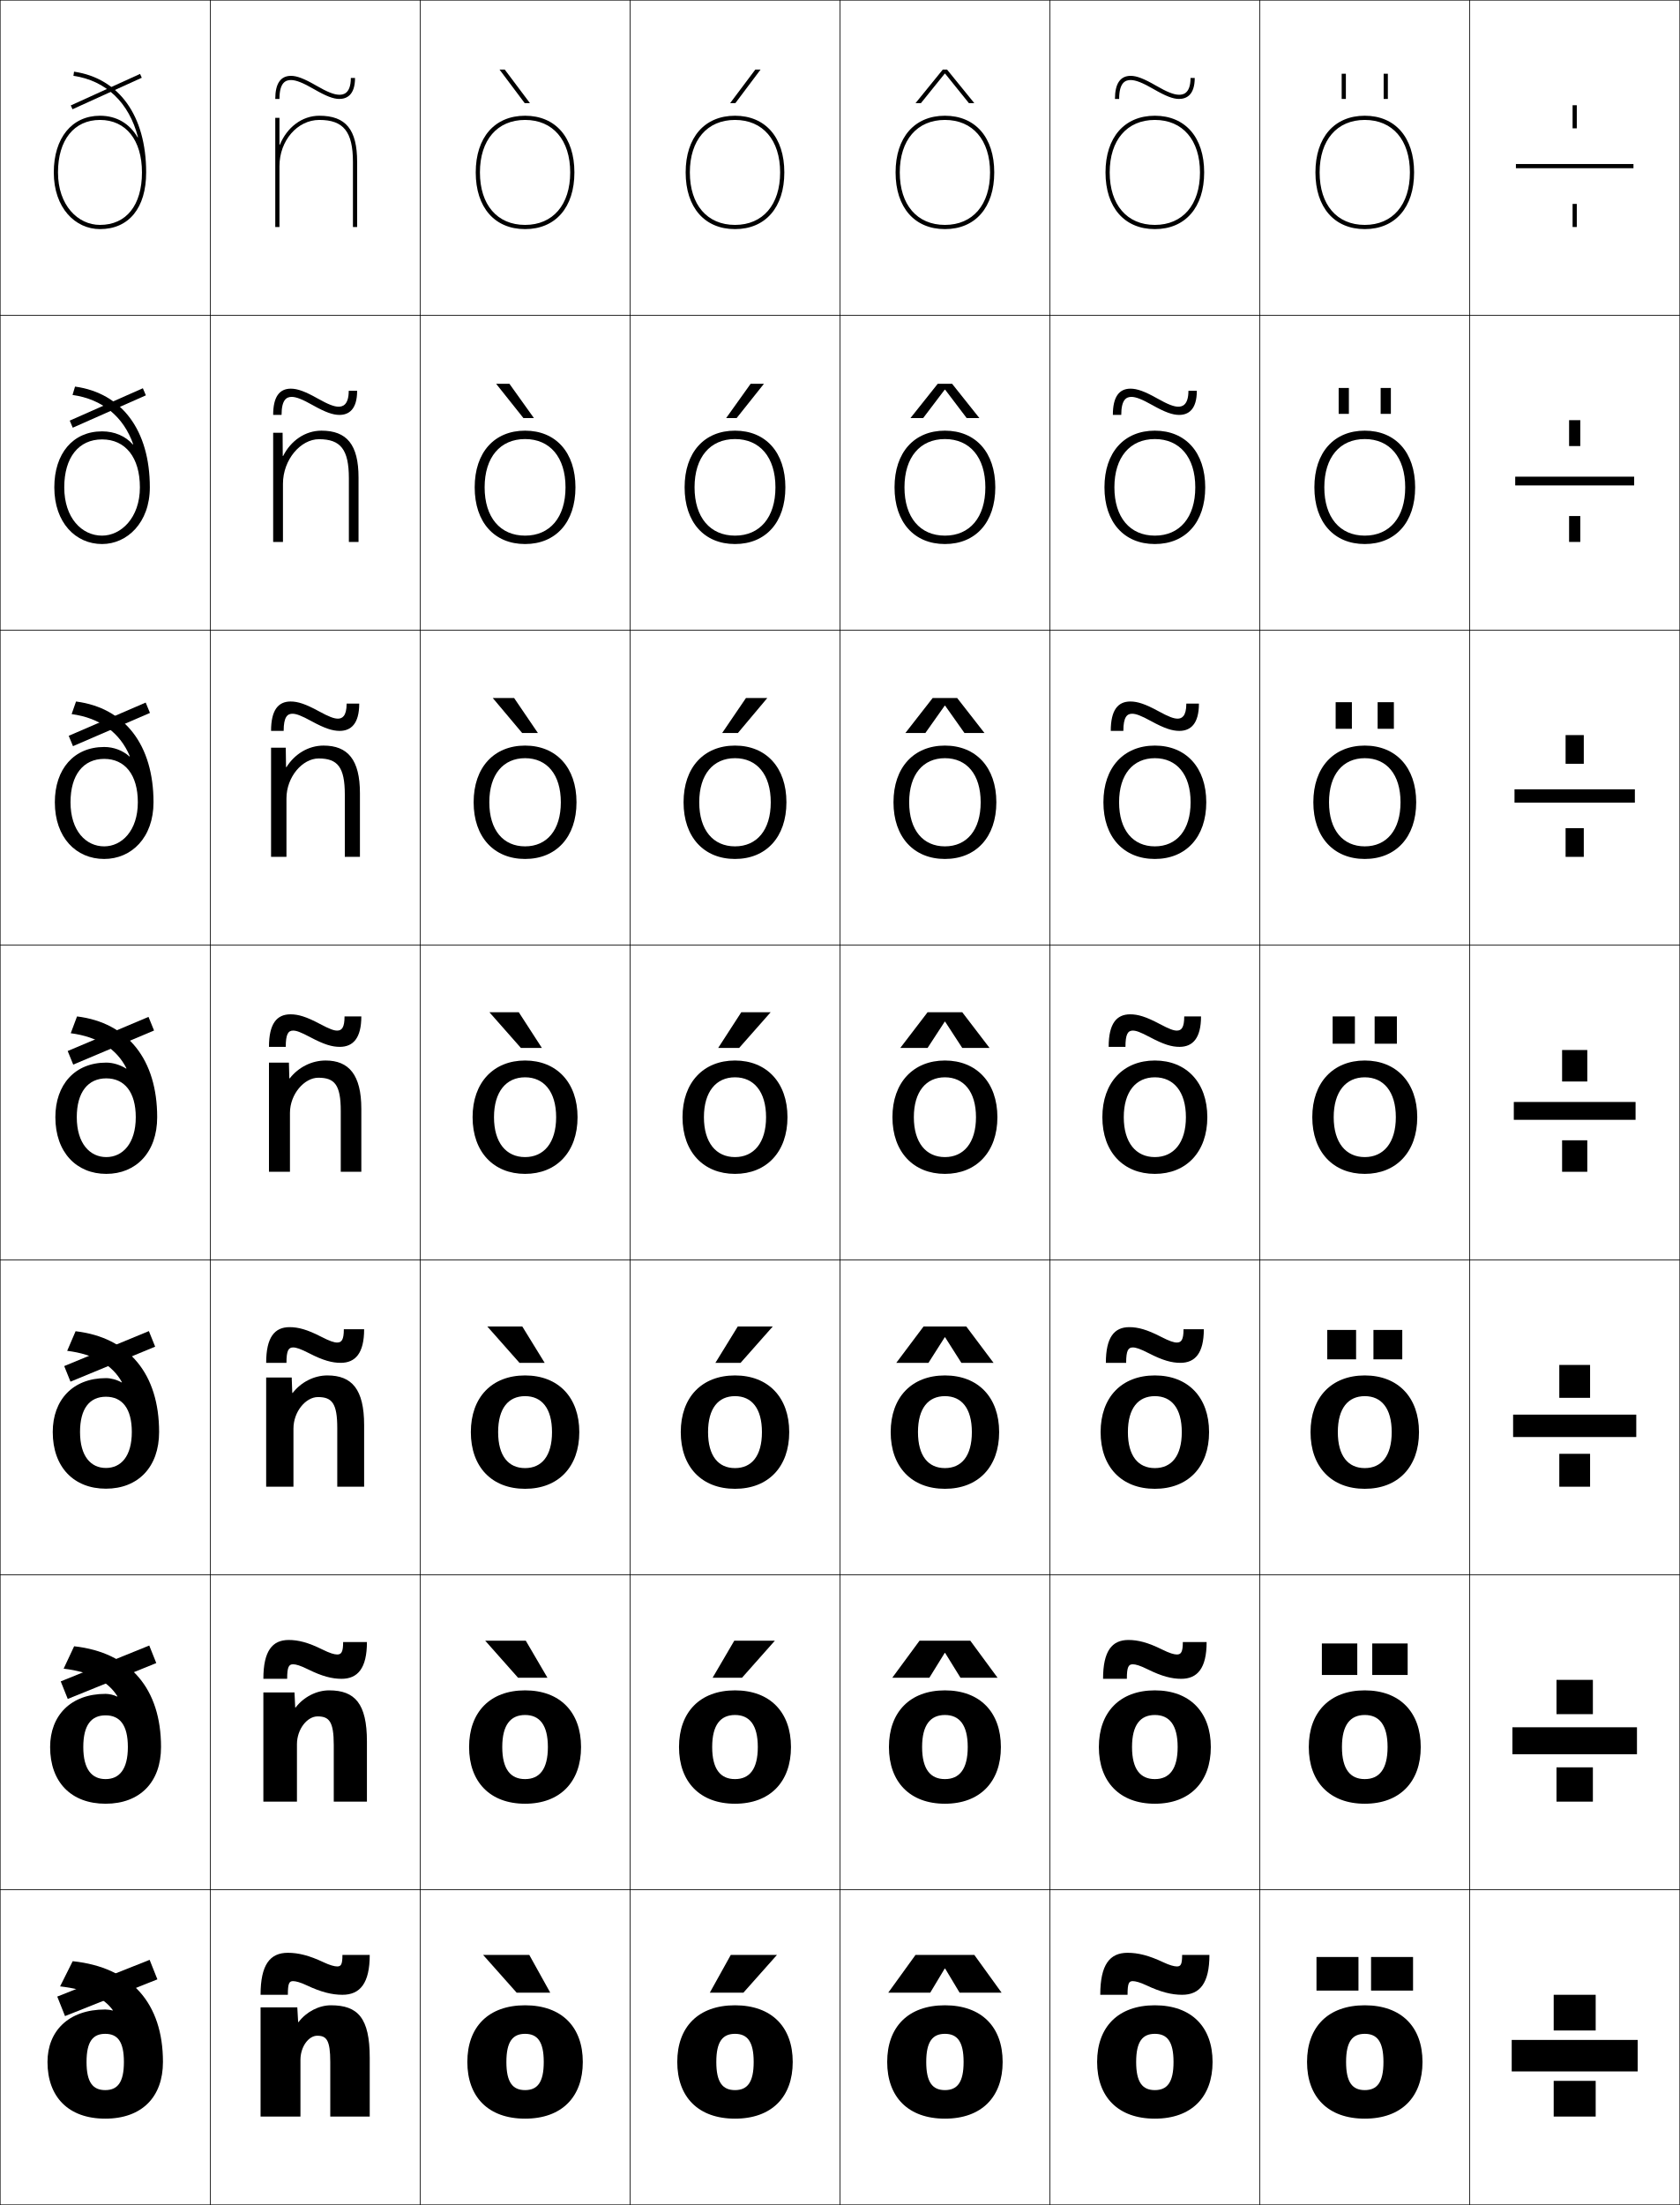
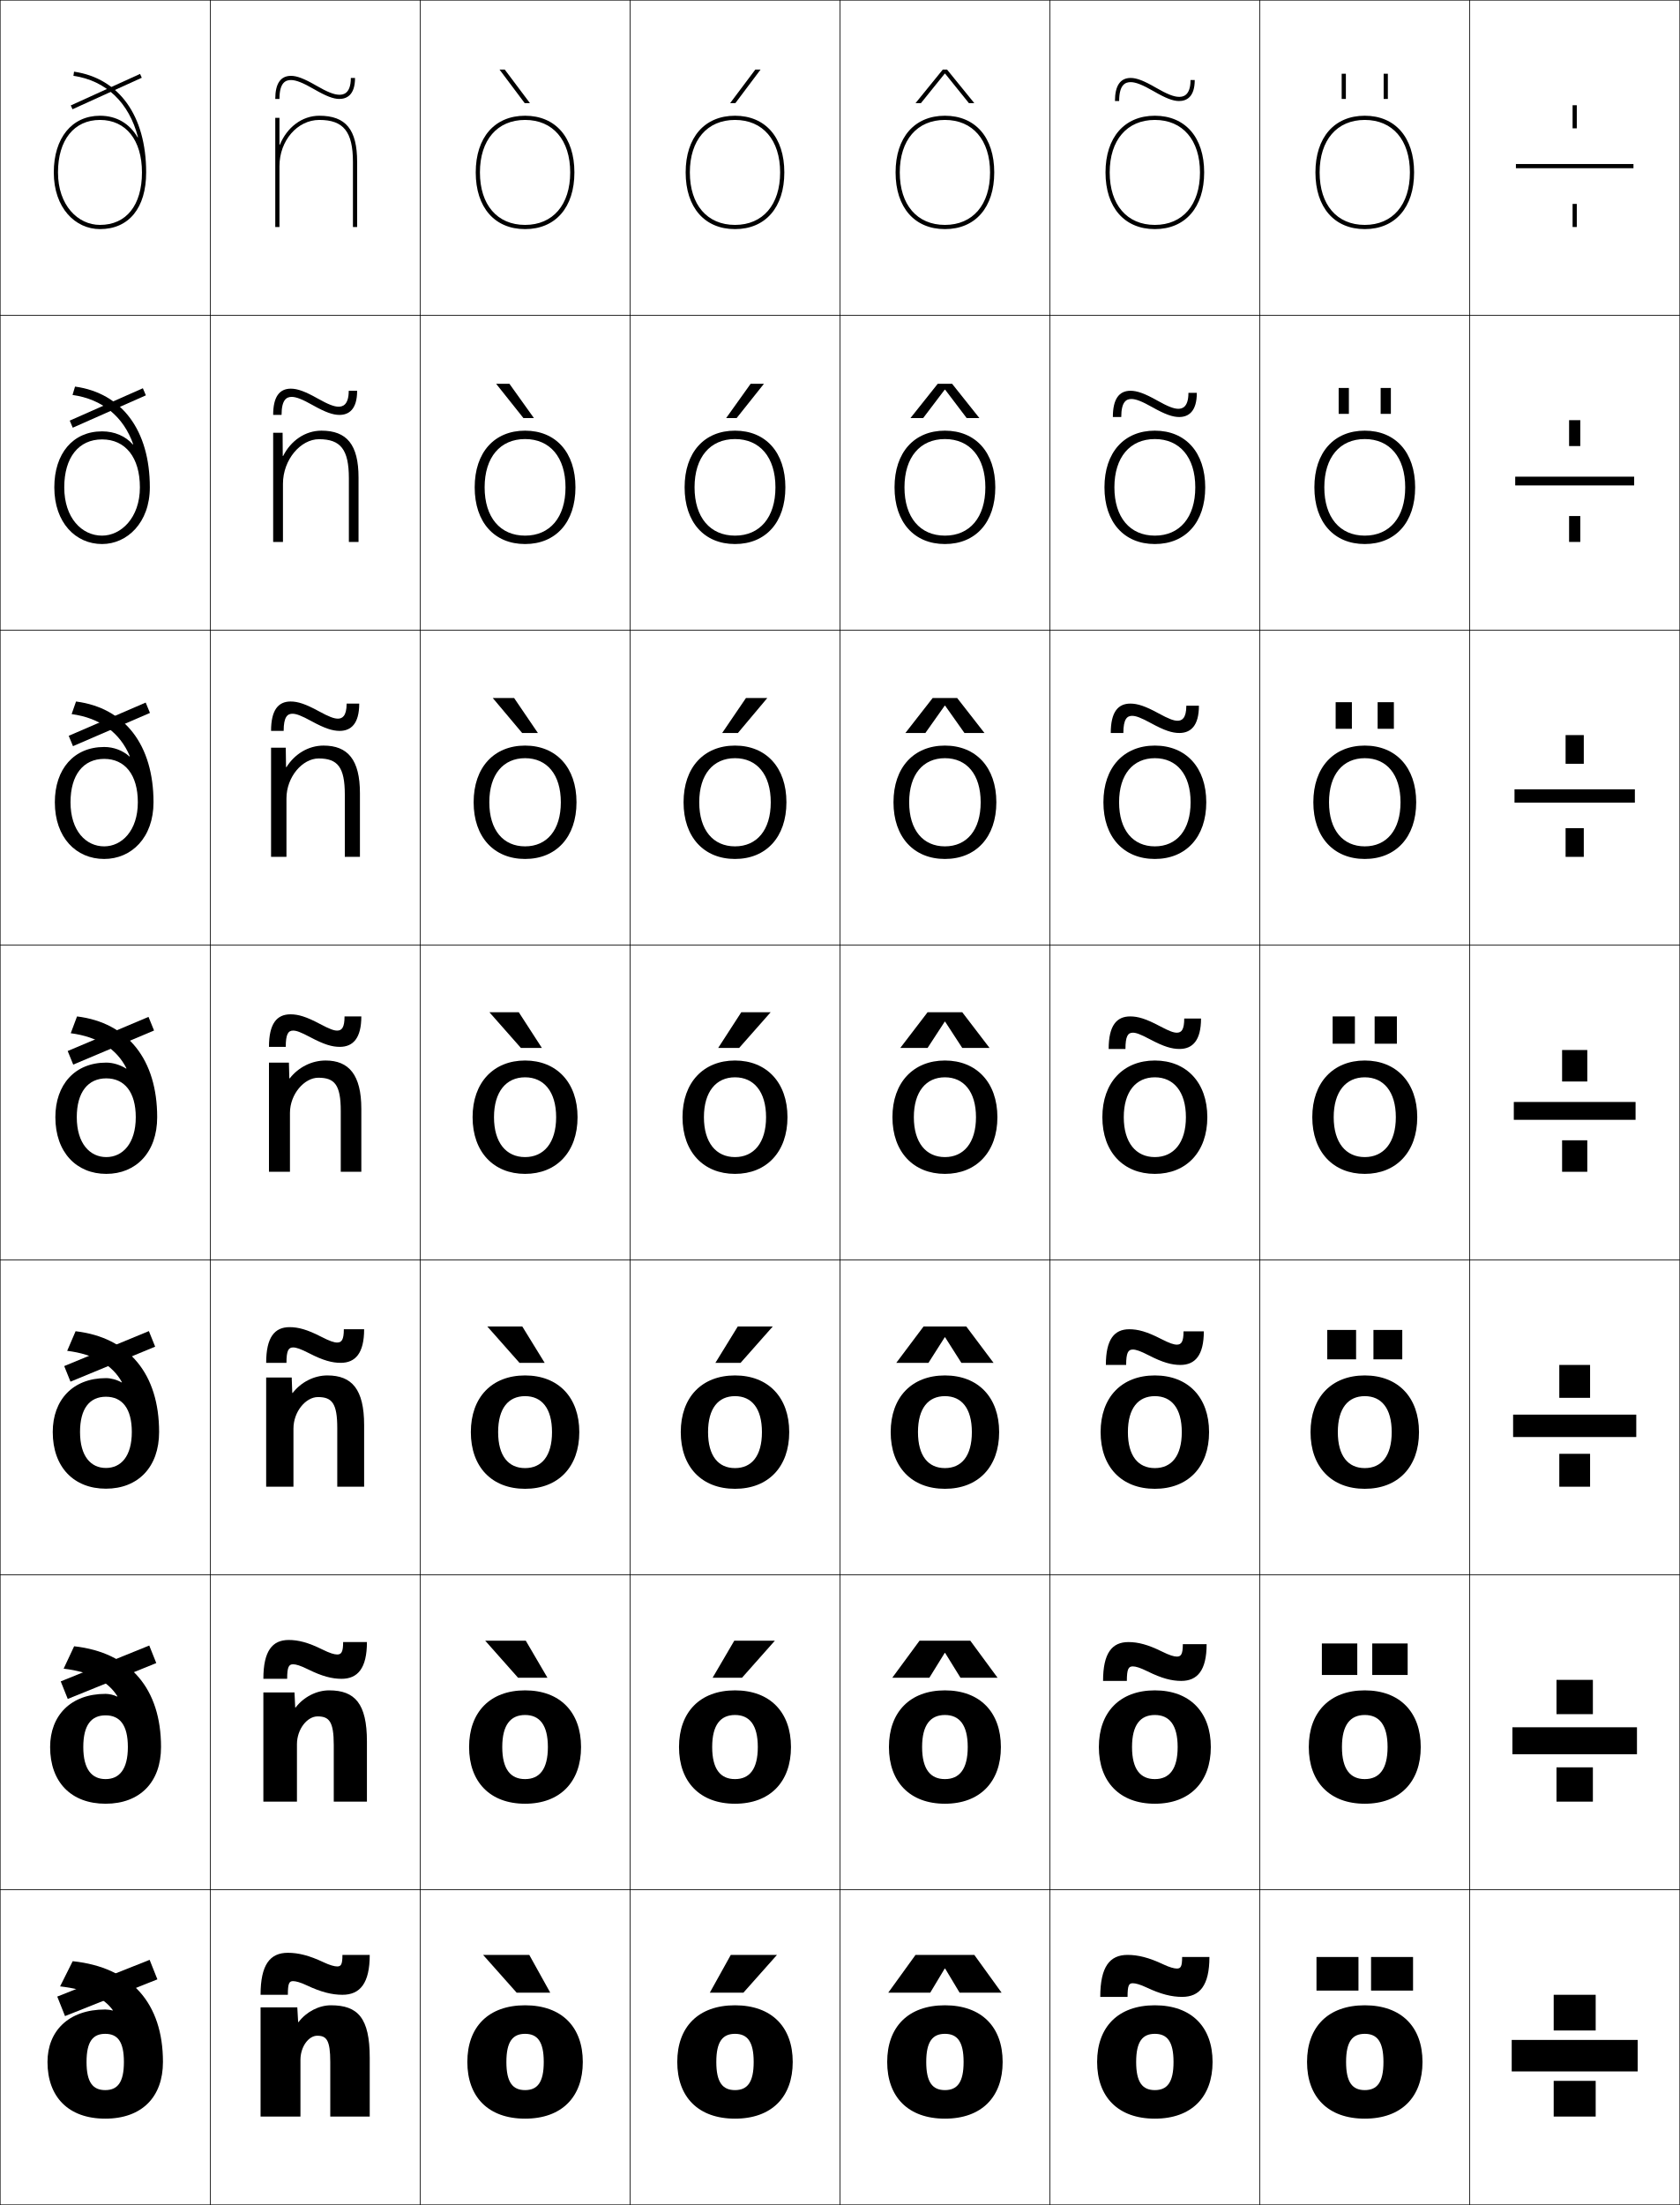
<svg xmlns="http://www.w3.org/2000/svg" width="800.25" height="1050.25" viewBox="0 0 800.25 1050.25" overflow="visible" enable-background="new 0 0 800.25 1050.25" xml:space="preserve">
  <g id="レイヤー1">
    <g>
      <rect x="0.125" y="0.125" fill="none" stroke="#000000" stroke-width="0.25" width="100" height="150" />
      <rect x="100.125" y="0.125" fill="none" stroke="#000000" stroke-width="0.25" width="100" height="150" />
      <rect x="200.125" y="0.125" fill="none" stroke="#000000" stroke-width="0.25" width="100" height="150" />
      <rect x="300.125" y="0.125" fill="none" stroke="#000000" stroke-width="0.25" width="100" height="150" />
      <rect x="400.125" y="0.125" fill="none" stroke="#000000" stroke-width="0.25" width="100" height="150" />
      <rect x="500.125" y="0.125" fill="none" stroke="#000000" stroke-width="0.25" width="100" height="150" />
      <rect x="600.125" y="0.125" fill="none" stroke="#000000" stroke-width="0.25" width="100" height="150" />
      <rect x="0.125" y="150.125" fill="none" stroke="#000000" stroke-width="0.25" width="100" height="150" />
      <rect x="100.125" y="150.125" fill="none" stroke="#000000" stroke-width="0.25" width="100" height="150" />
      <rect x="200.125" y="150.125" fill="none" stroke="#000000" stroke-width="0.25" width="100" height="150" />
      <rect x="300.125" y="150.125" fill="none" stroke="#000000" stroke-width="0.25" width="100" height="150" />
      <rect x="400.125" y="150.125" fill="none" stroke="#000000" stroke-width="0.25" width="100" height="150" />
      <rect x="500.125" y="150.125" fill="none" stroke="#000000" stroke-width="0.25" width="100" height="150" />
      <rect x="600.125" y="150.125" fill="none" stroke="#000000" stroke-width="0.25" width="100" height="150" />
      <rect x="0.125" y="300.125" fill="none" stroke="#000000" stroke-width="0.25" width="100" height="150" />
      <rect x="100.125" y="300.125" fill="none" stroke="#000000" stroke-width="0.25" width="100" height="150" />
      <rect x="200.125" y="300.125" fill="none" stroke="#000000" stroke-width="0.25" width="100" height="150" />
      <rect x="300.125" y="300.125" fill="none" stroke="#000000" stroke-width="0.25" width="100" height="150" />
      <rect x="400.125" y="300.125" fill="none" stroke="#000000" stroke-width="0.25" width="100" height="150" />
      <rect x="500.125" y="300.125" fill="none" stroke="#000000" stroke-width="0.25" width="100" height="150" />
      <rect x="600.125" y="300.125" fill="none" stroke="#000000" stroke-width="0.25" width="100" height="150" />
      <rect x="0.125" y="450.125" fill="none" stroke="#000000" stroke-width="0.25" width="100" height="150" />
      <rect x="100.125" y="450.125" fill="none" stroke="#000000" stroke-width="0.25" width="100" height="150" />
      <rect x="200.125" y="450.125" fill="none" stroke="#000000" stroke-width="0.25" width="100" height="150" />
      <rect x="300.125" y="450.125" fill="none" stroke="#000000" stroke-width="0.25" width="100" height="150" />
      <rect x="400.125" y="450.125" fill="none" stroke="#000000" stroke-width="0.25" width="100" height="150" />
      <rect x="500.125" y="450.125" fill="none" stroke="#000000" stroke-width="0.25" width="100" height="150" />
      <rect x="600.125" y="450.125" fill="none" stroke="#000000" stroke-width="0.25" width="100" height="150" />
      <rect x="0.125" y="600.125" fill="none" stroke="#000000" stroke-width="0.25" width="100" height="150" />
      <rect x="100.125" y="600.125" fill="none" stroke="#000000" stroke-width="0.25" width="100" height="150" />
      <rect x="200.125" y="600.125" fill="none" stroke="#000000" stroke-width="0.25" width="100" height="150" />
      <rect x="300.125" y="600.125" fill="none" stroke="#000000" stroke-width="0.25" width="100" height="150" />
      <rect x="400.125" y="600.125" fill="none" stroke="#000000" stroke-width="0.25" width="100" height="150" />
      <rect x="500.125" y="600.125" fill="none" stroke="#000000" stroke-width="0.25" width="100" height="150" />
      <rect x="600.125" y="600.125" fill="none" stroke="#000000" stroke-width="0.25" width="100" height="150" />
      <rect x="0.125" y="750.125" fill="none" stroke="#000000" stroke-width="0.25" width="100" height="150" />
      <rect x="100.125" y="750.125" fill="none" stroke="#000000" stroke-width="0.25" width="100" height="150" />
      <rect x="200.125" y="750.125" fill="none" stroke="#000000" stroke-width="0.25" width="100" height="150" />
      <rect x="300.125" y="750.125" fill="none" stroke="#000000" stroke-width="0.25" width="100" height="150" />
      <rect x="400.125" y="750.125" fill="none" stroke="#000000" stroke-width="0.25" width="100" height="150" />
      <rect x="500.125" y="750.125" fill="none" stroke="#000000" stroke-width="0.25" width="100" height="150" />
      <rect x="600.125" y="750.125" fill="none" stroke="#000000" stroke-width="0.25" width="100" height="150" />
      <rect x="0.125" y="900.125" fill="none" stroke="#000000" stroke-width="0.25" width="100" height="150" />
      <rect x="100.125" y="900.125" fill="none" stroke="#000000" stroke-width="0.25" width="100" height="150" />
      <rect x="200.125" y="900.125" fill="none" stroke="#000000" stroke-width="0.25" width="100" height="150" />
      <rect x="300.125" y="900.125" fill="none" stroke="#000000" stroke-width="0.25" width="100" height="150" />
      <rect x="400.125" y="900.125" fill="none" stroke="#000000" stroke-width="0.25" width="100" height="150" />
      <rect x="500.125" y="900.125" fill="none" stroke="#000000" stroke-width="0.25" width="100" height="150" />
      <rect x="600.125" y="900.125" fill="none" stroke="#000000" stroke-width="0.25" width="100" height="150" />
      <rect x="700.125" y="0.125" fill="none" stroke="#000000" stroke-width="0.25" width="100" height="150" />
      <rect x="700.125" y="150.125" fill="none" stroke="#000000" stroke-width="0.25" width="100" height="150" />
      <rect x="700.125" y="300.125" fill="none" stroke="#000000" stroke-width="0.25" width="100" height="150" />
      <rect x="700.125" y="450.125" fill="none" stroke="#000000" stroke-width="0.25" width="100" height="150" />
      <rect x="700.125" y="600.125" fill="none" stroke="#000000" stroke-width="0.25" width="100" height="150" />
      <rect x="700.125" y="750.125" fill="none" stroke="#000000" stroke-width="0.25" width="100" height="150" />
      <rect x="700.125" y="900.125" fill="none" stroke="#000000" stroke-width="0.25" width="100" height="150" />
    </g>
    <g>
      <path d="M250.125,955.125c-17.561,0-27.5,10.399-27.5,27s9.939,27,27.5,27v-13.6      c-5.869,0-8.9-3.646-8.9-13.4s3.031-13.4,8.9-13.4      s8.9,3.646,8.9,13.4s-3.031,13.4-8.9,13.4V1009.125      c17.561,0,27.5-10.399,27.5-27S267.686,955.125,250.125,955.125z" />
      <path d="M250.125,805.125c-16.691,0-26.667,10.406-26.667,27c0,16.593,9.976,27,26.667,27      v-11.733c-6.892,0-10.867-4.696-10.867-15.267s3.975-15.267,10.867-15.267      s10.867,4.696,10.867,15.267s-3.975,15.267-10.867,15.267V859.125      c16.691,0,26.667-10.407,26.667-27C276.792,815.531,266.816,805.125,250.125,805.125z" />
      <path d="M250.125,655.125c-15.822,0-25.833,10.414-25.833,27s10.012,27,25.833,27v-9.866      c-7.915,0-12.833-5.747-12.833-17.134s4.918-17.134,12.833-17.134      c7.916,0,12.833,5.747,12.833,17.134s-4.918,17.134-12.833,17.134V709.125      c15.822,0,25.833-10.414,25.833-27S265.947,655.125,250.125,655.125z" />
      <path d="M250.125,505.125c-14.952,0-25,10.421-25,27s10.048,27,25,27v-8      c-8.938,0-14.8-6.797-14.8-19s5.861-19,14.8-19s14.8,6.797,14.8,19      s-5.861,19-14.8,19v8c14.952,0,25-10.421,25-27S265.077,505.125,250.125,505.125z" />
      <path d="M250.125,361.125c10.38,0,17.034,7.725,17.034,21      c0,13.275-6.654,21-17.034,21V409.125c14.8,0,24.5-10.396,24.5-27      c0-16.604-9.7-27-24.5-27c-14.8,0-24.5,10.396-24.5,27c0,16.604,9.7,27,24.5,27      v-6c-10.379,0-17.033-7.724-17.033-21      C233.091,368.849,239.745,361.125,250.125,361.125z" />
      <path d="M250.125,209.125c11.821,0,19.267,8.652,19.267,23s-7.446,23-19.267,23v4      c14.647,0,24-10.371,24-27c0-16.629-9.353-27-24-27s-24,10.371-24,27c0,16.629,9.353,27,24,27v-4      c-11.821,0-19.267-8.652-19.267-23S238.304,209.125,250.125,209.125z" />
      <g>
        <path d="M226.625,82.125c0,16.654,9.005,27,23.5,27v-2c-13.262,0-21.5-9.58-21.5-25s8.238-25,21.5-25       s21.5,9.58,21.5,25s-8.238,25-21.5,25v2c14.495,0,23.5-10.346,23.5-27s-9.005-27-23.5-27       S226.625,65.471,226.625,82.125z" />
      </g>
    </g>
    <g>
      <path d="M350.125,955.125c-17.561,0-27.5,10.399-27.5,27s9.939,27,27.5,27v-13.6      c-5.869,0-8.9-3.646-8.9-13.4s3.031-13.4,8.9-13.4      s8.9,3.646,8.9,13.4s-3.031,13.4-8.9,13.4V1009.125      c17.561,0,27.5-10.399,27.5-27S367.686,955.125,350.125,955.125z" />
      <path d="M350.125,805.125c-16.691,0-26.667,10.406-26.667,27c0,16.593,9.976,27,26.667,27      v-11.733c-6.892,0-10.867-4.696-10.867-15.267s3.975-15.267,10.867-15.267      c6.893,0,10.867,4.696,10.867,15.267s-3.974,15.267-10.867,15.267V859.125      c16.691,0,26.667-10.407,26.667-27C376.791,815.531,366.815,805.125,350.125,805.125z" />
      <path d="M350.125,655.125c-15.822,0-25.833,10.414-25.833,27s10.011,27,25.833,27v-9.866      c-7.916,0-12.833-5.747-12.833-17.134s4.918-17.134,12.833-17.134      c7.915,0,12.833,5.747,12.833,17.134s-4.918,17.134-12.833,17.134V709.125      c15.821,0,25.833-10.414,25.833-27S365.946,655.125,350.125,655.125z" />
      <path d="M350.125,505.125c-14.952,0-25,10.421-25,27s10.048,27,25,27v-8      c-8.938,0-14.8-6.797-14.8-19s5.861-19,14.8-19s14.8,6.797,14.8,19      s-5.861,19-14.8,19v8c14.952,0,25-10.421,25-27S365.077,505.125,350.125,505.125z" />
      <path d="M350.125,361.125c10.379,0,17.034,7.725,17.034,21      c0,13.275-6.654,21-17.034,21V409.125c14.8,0,24.5-10.396,24.5-27      c0-16.604-9.7-27-24.5-27c-14.799,0-24.5,10.396-24.5,27c0,16.604,9.701,27,24.5,27v-6      c-10.379,0-17.033-7.724-17.033-21      C333.092,368.849,339.745,361.125,350.125,361.125z" />
      <path d="M350.125,209.125c11.82,0,19.267,8.652,19.267,23s-7.446,23-19.267,23v4      c14.647,0,24-10.371,24-27c0-16.629-9.353-27-24-27s-24,10.371-24,27c0,16.629,9.353,27,24,27v-4      c-11.821,0-19.267-8.652-19.267-23S338.304,209.125,350.125,209.125z" />
      <g>
        <path d="M326.625,82.125c0,16.654,9.005,27,23.5,27v-2c-13.262,0-21.5-9.58-21.5-25s8.238-25,21.5-25       s21.5,9.58,21.5,25s-8.238,25-21.5,25v2c14.495,0,23.5-10.346,23.5-27s-9.005-27-23.5-27       S326.625,65.471,326.625,82.125z" />
      </g>
    </g>
    <g>
      <path d="M450.125,955.125c-17.561,0-27.5,10.399-27.5,27s9.939,27,27.5,27v-13.6      c-5.869,0-8.9-3.646-8.9-13.4s3.031-13.4,8.9-13.4      s8.9,3.646,8.9,13.4s-3.031,13.4-8.9,13.4V1009.125      c17.561,0,27.5-10.399,27.5-27S467.686,955.125,450.125,955.125z" />
      <path d="M450.125,805.125c-16.691,0-26.667,10.406-26.667,27c0,16.593,9.976,27,26.667,27      v-11.733c-6.893,0-10.867-4.696-10.867-15.267s3.975-15.267,10.867-15.267      c6.892,0,10.867,4.696,10.867,15.267s-3.976,15.267-10.867,15.267V859.125      c16.691,0,26.666-10.407,26.666-27C476.791,815.531,466.816,805.125,450.125,805.125z" />
      <path d="M450.125,655.125c-15.821,0-25.833,10.414-25.833,27s10.012,27,25.833,27v-9.866      c-7.915,0-12.833-5.747-12.833-17.134s4.918-17.134,12.833-17.134      s12.833,5.747,12.833,17.134s-4.918,17.134-12.833,17.134V709.125      c15.821,0,25.833-10.414,25.833-27S465.946,655.125,450.125,655.125z" />
      <path d="M450.125,505.125c-14.952,0-25,10.421-25,27s10.048,27,25,27v-8      c-8.938,0-14.8-6.797-14.8-19s5.861-19,14.8-19s14.8,6.797,14.8,19      s-5.861,19-14.8,19v8c14.952,0,25-10.421,25-27S465.077,505.125,450.125,505.125z" />
      <path d="M450.125,361.125c10.38,0,17.033,7.725,17.033,21      c0,13.275-6.653,21-17.033,21V409.125c14.8,0,24.5-10.396,24.5-27      c0-16.604-9.7-27-24.5-27s-24.5,10.396-24.5,27c0,16.604,9.7,27,24.5,27v-6      c-10.38,0-17.033-7.724-17.033-21      C433.092,368.849,439.745,361.125,450.125,361.125z" />
      <path d="M450.125,209.125c11.82,0,19.267,8.652,19.267,23s-7.446,23-19.267,23v4      c14.647,0,24-10.371,24-27c0-16.629-9.353-27-24-27s-24,10.371-24,27c0,16.629,9.353,27,24,27v-4      c-11.82,0-19.267-8.652-19.267-23S438.305,209.125,450.125,209.125z" />
      <g>
        <path d="M426.625,82.125c0,16.654,9.005,27,23.5,27v-2c-13.262,0-21.5-9.58-21.5-25s8.238-25,21.5-25       s21.5,9.58,21.5,25s-8.238,25-21.5,25v2c14.495,0,23.5-10.346,23.5-27s-9.005-27-23.5-27       S426.625,65.471,426.625,82.125z" />
      </g>
    </g>
    <g>
      <path d="M650.125,955.125c-17.561,0-27.5,10.399-27.5,27s9.939,27,27.5,27v-13.6      c-5.869,0-8.9-3.646-8.9-13.4s3.031-13.4,8.9-13.4      s8.9,3.646,8.9,13.4s-3.031,13.4-8.9,13.4V1009.125      c17.561,0,27.5-10.399,27.5-27S667.686,955.125,650.125,955.125z" />
      <path d="M650.125,805.125c-16.691,0-26.667,10.406-26.667,27c0,16.593,9.976,27,26.667,27      v-11.733c-6.893,0-10.867-4.696-10.867-15.267s3.975-15.267,10.867-15.267      s10.866,4.696,10.866,15.267s-3.974,15.267-10.866,15.267V859.125      c16.69,0,26.666-10.407,26.666-27C676.791,815.531,666.815,805.125,650.125,805.125z" />
      <path d="M650.125,655.125c-15.821,0-25.833,10.414-25.833,27s10.012,27,25.833,27v-9.866      c-7.915,0-12.833-5.747-12.833-17.134s4.918-17.134,12.833-17.134      s12.833,5.747,12.833,17.134s-4.918,17.134-12.833,17.134V709.125      c15.821,0,25.833-10.414,25.833-27S665.946,655.125,650.125,655.125z" />
      <path d="M650.125,505.125c-14.952,0-25,10.421-25,27s10.048,27,25,27v-8      c-8.938,0-14.8-6.797-14.8-19s5.861-19,14.8-19s14.8,6.797,14.8,19      s-5.861,19-14.8,19v8c14.952,0,25-10.421,25-27S665.077,505.125,650.125,505.125z" />
      <path d="M650.125,361.125c10.379,0,17.033,7.725,17.033,21      c0,13.275-6.654,21-17.033,21V409.125c14.8,0,24.5-10.396,24.5-27      c0-16.604-9.7-27-24.5-27s-24.5,10.396-24.5,27c0,16.604,9.7,27,24.5,27v-6      c-10.38,0-17.033-7.724-17.033-21      C633.092,368.849,639.745,361.125,650.125,361.125z" />
      <path d="M650.125,209.125c11.82,0,19.267,8.652,19.267,23s-7.446,23-19.267,23v4      c14.647,0,24-10.371,24-27c0-16.629-9.353-27-24-27s-24,10.371-24,27c0,16.629,9.353,27,24,27v-4      c-11.82,0-19.267-8.652-19.267-23S638.305,209.125,650.125,209.125z" />
      <g>
        <path d="M626.625,82.125c0,16.654,9.005,27,23.5,27v-2c-13.262,0-21.5-9.58-21.5-25s8.238-25,21.5-25       s21.5,9.58,21.5,25s-8.238,25-21.5,25v2c14.495,0,23.5-10.346,23.5-27s-9.005-27-23.5-27       S626.625,65.471,626.625,82.125z" />
      </g>
    </g>
    <g>
      <path d="M550.125,955.125c-17.561,0-27.5,10.399-27.5,27s9.939,27,27.5,27v-13.6      c-5.869,0-8.9-3.646-8.9-13.4s3.031-13.4,8.9-13.4      s8.9,3.646,8.9,13.4s-3.031,13.4-8.9,13.4V1009.125      c17.561,0,27.5-10.399,27.5-27S567.686,955.125,550.125,955.125z" />
      <path d="M550.125,805.125c-16.691,0-26.667,10.406-26.667,27c0,16.593,9.976,27,26.667,27      v-11.733c-6.893,0-10.867-4.696-10.867-15.267s3.975-15.267,10.867-15.267      c6.892,0,10.866,4.696,10.866,15.267s-3.975,15.267-10.866,15.267V859.125      c16.69,0,26.667-10.407,26.667-27C576.792,815.531,566.815,805.125,550.125,805.125z" />
      <path d="M550.125,655.125c-15.821,0-25.833,10.414-25.833,27s10.012,27,25.833,27v-9.866      c-7.915,0-12.833-5.747-12.833-17.134s4.918-17.134,12.833-17.134      s12.833,5.747,12.833,17.134s-4.918,17.134-12.833,17.134V709.125      c15.821,0,25.833-10.414,25.833-27S565.946,655.125,550.125,655.125z" />
      <path d="M550.125,505.125c-14.952,0-25,10.421-25,27s10.048,27,25,27v-8      c-8.938,0-14.8-6.797-14.8-19s5.861-19,14.8-19s14.8,6.797,14.8,19      s-5.861,19-14.8,19v8c14.952,0,25-10.421,25-27S565.077,505.125,550.125,505.125z" />
      <path d="M550.125,361.125c10.379,0,17.033,7.725,17.033,21      c0,13.275-6.654,21-17.033,21V409.125c14.8,0,24.5-10.396,24.5-27      c0-16.604-9.7-27-24.5-27s-24.5,10.396-24.5,27c0,16.604,9.7,27,24.5,27v-6      c-10.38,0-17.033-7.724-17.033-21      C533.092,368.849,539.745,361.125,550.125,361.125z" />
      <path d="M550.125,209.125c11.82,0,19.267,8.652,19.267,23s-7.446,23-19.267,23v4      c14.647,0,24-10.371,24-27c0-16.629-9.353-27-24-27s-24,10.371-24,27c0,16.629,9.353,27,24,27v-4      c-11.82,0-19.267-8.652-19.267-23S538.305,209.125,550.125,209.125z" />
      <g>
        <path d="M526.625,82.125c0,16.654,9.005,27,23.5,27v-2c-13.262,0-21.5-9.58-21.5-25s8.238-25,21.5-25       s21.5,9.58,21.5,25s-8.238,25-21.5,25v2c14.495,0,23.5-10.346,23.5-27s-9.005-27-23.5-27       S526.625,65.471,526.625,82.125z" />
      </g>
    </g>
    <path d="M133.125,68.916V56.125h-2v52h2v-29c0-12.131,8.523-22,19-22c11.514,0,16,5.607,16,20v31h2v-31     c0-15.42-5.383-22-18-22c-8.386,0-15.437,5.649-18.8,13.791H133.125z" />
    <g>
      <path d="M142.226,963.125c3.669-4.863,9.675-8,15.399-8c12.857,0,18.5,6.004,18.5,25v28      h-18.8v-26c0-10.38-1.756-12.5-6.2-12.5c-4.116,0-8,5.238-8,11.5v27h-19v-52h17.5l0.4,7      H142.226z" />
      <path d="M125.458,806.125h14.833l0.334,7.166h0.2      c3.846-5.023,9.948-8.166,15.966-8.166c12.254,0,18,6.281,18,24.333V858.125      h-15.8v-27c0-11.064-2.141-13.601-7.7-13.601      c-4.944,0-9.833,6.074-9.833,13.267V858.125h-16V806.125z" />
      <path d="M126.792,656.125h12.167l0.267,7.333h0.2      c4.023-5.184,10.221-8.333,16.533-8.333c11.651,0,17.5,6.559,17.5,23.667V708.125      h-12.8v-28c0-11.749-2.527-14.7-9.2-14.7      c-5.771,0-11.667,6.91-11.667,15.033V708.125h-13V656.125z" />
      <path d="M137.625,506.125l0.2,7.5h0.2c4.2-5.344,10.494-8.5,17.1-8.5      c11.049,0,17,6.836,17,23v30h-9.8v-29c0-12.434-2.912-15.8-10.7-15.8      c-6.599,0-13.5,7.745-13.5,16.8v28h-10v-52H137.625z" />
    </g>
    <path d="M129.125,356.125h7l0.133,9.264h0.201C140.38,359.112,146.926,355.125,154.125,355.125     c11.572,0,17.334,6.75,17.334,22.667V408.125h-7.201v-29.667     c0-13.086-3.436-17.2-12.467-17.2c-7.639,0-15.333,8.7-15.333,19.033     L136.459,408.125H129.125V356.125z" />
    <path d="M151.958,209.192c-8.681,0-17.167,9.656-17.167,21.267L134.792,258.125H130.125v-52h4.5     l0.066,11.027h0.2C138.534,209.943,145.333,205.125,153.125,205.125     c12.095,0,17.667,6.665,17.667,22.333V258.125h-4.601v-30.333     C166.191,214.052,162.23,209.192,151.958,209.192z" />
    <g>
      <polygon points="249.949,49.125 237.94,33.125 240.439,33.125 252.447,49.125 " />
      <polygon points="242.667,182.791 254.339,199.125 249.34,199.125 236.334,182.791 " />
      <polygon points="244.896,332.458 256.232,349.125 248.733,349.125 234.73,332.458 " />
      <polygon points="247.125,482.125 258.125,499.125 248.125,499.125 233.125,482.125 " />
      <polygon points="247.458,649.125 232.125,631.791 248.792,631.791 259.458,649.125 " />
      <polygon points="246.792,799.125 231.125,781.458 250.458,781.458 260.792,799.125 " />
      <polygon points="246.125,949.125 230.125,931.125 252.125,931.125 262.125,949.125 " />
    </g>
    <g>
      <polygon points="354.125,949.125 370.125,931.125 348.125,931.125 338.125,949.125 " />
      <polygon points="349.792,781.458 339.458,799.125 353.458,799.125 369.125,781.458 " />
      <polygon points="351.458,631.792 340.792,649.125 352.792,649.125 368.125,631.792 " />
      <polygon points="353.125,482.125 342.125,499.125 352.125,499.125 367.125,482.125 " />
      <polygon points="351.517,349.125 365.52,332.458 355.354,332.458 344.018,349.125 " />
      <polygon points="350.909,199.125 363.915,182.792 357.582,182.792 345.911,199.125 " />
      <polygon points="350.301,49.125 362.311,33.125 359.811,33.125 347.803,49.125 " />
    </g>
    <g>
      <path d="M154.125,934.625c-6.835-3.235-12.036-4.5-17-4.5c-8.472,0-13,5.622-13,20h13      c0-5.561,0.658-6.5,2.5-6.5c1.286,0,3.506,0.583,6.5,2c6.835,3.235,12.036,4.5,17,4.5      c8.384,0,13-5.461,13-19h-13c0,4.561-0.658,5.5-2.5,5.5      C159.339,936.625,157.119,936.042,154.125,934.625z" />
      <path d="M146.708,795.103c6.714,3.326,11.457,4.522,16,4.522      c7.687,0,12.083-5.016,12.083-17.5h-11.333c0,4.774-0.854,5.916-2.833,5.916      c-1.369,0-3.48-0.608-7.083-2.394c-6.714-3.326-11.457-4.522-16-4.522      c-7.81,0-12.083,5.212-12.083,18.5h11.333c0-5.702,0.815-6.917,2.834-6.917      C140.994,792.708,143.104,793.317,146.708,795.103z" />
      <path d="M147.292,644.58c6.603,3.395,10.877,4.545,15,4.545      c6.989,0,11.167-4.569,11.167-16h-9.667c0,4.989-1.049,6.333-3.167,6.333      c-1.451,0-3.458-0.624-7.667-2.788c-6.603-3.395-10.877-4.545-15-4.545      c-7.149,0-11.167,4.803-11.167,17h9.667c0-5.844,0.971-7.333,3.167-7.333      C141.076,641.792,143.083,642.416,147.292,644.58z" />
      <path d="M147.875,494.058C154.374,497.508,158.172,498.625,161.875,498.625      c6.292,0,10.25-4.124,10.25-14.5h-8c0,5.204-1.245,6.75-3.5,6.75      c-1.534,0-3.441-0.63-8.25-3.183C145.876,484.242,142.078,483.125,138.375,483.125      c-6.488,0-10.25,4.393-10.25,15.5h8c0-5.985,1.127-7.75,3.5-7.75      C141.159,490.875,143.066,491.505,147.875,494.058z" />
      <path d="M129.125,348.125h6c0-6.679,1.798-8.167,4.167-8.167      c1.831,0,4.198,0.855,9.166,3.577c6.228,3.398,9.919,4.59,13.333,4.59      c5.335,0,9.333-3.328,9.333-13h-6c0,6.136-2.209,7.167-4.167,7.167      c-1.83,0-4.199-0.855-9.166-3.577c-6.228-3.397-9.92-4.59-13.334-4.59      C132.474,334.125,129.125,338.287,129.125,348.125z" />
      <path d="M130.125,197.625h4c0-7.374,2.469-8.583,4.833-8.583      c2.127,0,4.956,1.08,10.083,3.971c5.957,3.345,9.542,4.612,12.667,4.612      c4.378,0,8.417-2.531,8.417-11.5h-4c0,7.068-3.175,7.583-4.833,7.583      c-2.127,0-4.956-1.081-10.083-3.971c-5.957-3.345-9.542-4.612-12.667-4.612      C133.061,185.125,130.125,189.057,130.125,197.625z" />
      <path d="M131.125,47.125h2c0-8.067,3.139-9,5.5-9c2.424,0,5.713,1.306,10.999,4.365      C155.311,45.782,158.788,47.125,161.625,47.125c3.421,0,7.5-1.734,7.5-10h-2c0,8-4.14,8-5.5,8      c-2.424,0-5.713-1.306-10.999-4.365C144.939,37.468,141.462,36.125,138.625,36.125      C133.648,36.125,131.125,39.826,131.125,47.125z" />
    </g>
    <g>
-       <path d="M554.125,934.625c-6.836-3.235-12.035-4.5-17-4.5c-8.472,0-13,5.622-13,20h13      c0-5.561,0.658-6.5,2.5-6.5c1.286,0,3.506,0.583,6.5,2c6.836,3.235,12.035,4.5,17,4.5      c8.385,0,13-5.461,13-19h-13c0,4.561-0.658,5.5-2.5,5.5      C559.339,936.625,557.119,936.042,554.125,934.625z" />
-       <path d="M546.708,795.103c6.714,3.326,11.456,4.522,16,4.522      c7.687,0,12.084-5.016,12.084-17.5h-11.334c0,4.774-0.854,5.916-2.833,5.916      c-1.369,0-3.479-0.608-7.084-2.394c-6.714-3.325-11.455-4.522-15.999-4.522      c-7.812,0-12.084,5.212-12.084,18.5h11.334c0-5.702,0.813-6.917,2.833-6.917      C540.993,792.708,543.104,793.317,546.708,795.103z" />
-       <path d="M547.292,644.58c6.603,3.395,10.876,4.545,15,4.545      c6.988,0,11.166-4.569,11.166-16h-9.666c0,4.989-1.049,6.333-3.167,6.333      c-1.451,0-3.458-0.624-7.667-2.788c-6.603-3.395-10.876-4.545-15-4.545      c-7.149,0-11.166,4.803-11.166,17h9.666c0-5.844,0.971-7.333,3.167-7.333      C541.076,641.792,543.083,642.416,547.292,644.58z" />
-       <path d="M547.875,494.058c6.498,3.45,10.297,4.567,14,4.567c6.291,0,10.25-4.124,10.25-14.5h-8      c0,5.204-1.244,6.75-3.5,6.75c-1.533,0-3.441-0.63-8.25-3.183      c-6.498-3.45-10.297-4.567-14-4.567c-6.488,0-10.25,4.393-10.25,15.5h8      c0-5.985,1.127-7.75,3.5-7.75C541.158,490.875,543.066,491.505,547.875,494.058z" />
-       <path d="M529.125,348.125h6c0-6.679,1.797-8.167,4.166-8.167      c1.83,0,4.199,0.855,9.167,3.577c6.228,3.398,9.919,4.59,13.334,4.59      c5.334,0,9.333-3.328,9.333-13h-6c0,6.136-2.21,7.167-4.167,7.167      c-1.83,0-4.198-0.855-9.166-3.577c-6.228-3.397-9.919-4.59-13.334-4.59      C532.474,334.125,529.125,338.287,529.125,348.125z" />
-       <path d="M530.125,197.625h4c0-7.374,2.468-8.583,4.833-8.583      c2.127,0,4.956,1.08,10.083,3.971c5.957,3.345,9.541,4.612,12.667,4.612      c4.379,0,8.417-2.531,8.417-11.5h-4c0,7.068-3.175,7.583-4.833,7.583      c-2.127,0-4.956-1.081-10.083-3.971c-5.957-3.345-9.541-4.612-12.667-4.612      C533.062,185.125,530.125,189.057,530.125,197.625z" />
-       <path d="M531.125,47.125h2c0-8.067,3.139-9,5.5-9c2.424,0,5.713,1.306,10.999,4.365      C555.311,45.782,558.787,47.125,561.625,47.125c3.422,0,7.5-1.734,7.5-10h-2c0,8-4.14,8-5.5,8      c-2.424,0-5.713-1.306-10.999-4.365C544.939,37.468,541.463,36.125,538.625,36.125      C533.648,36.125,531.125,39.826,531.125,47.125z" />
+       <path d="M554.125,935.625c-6.836-3.235-12.035-4.5-17-4.5c-8.472,0-13,5.622-13,20h13      c0-5.561,0.658-6.5,2.5-6.5c1.286,0,3.506,0.583,6.5,2c6.836,3.235,12.035,4.5,17,4.5      c8.385,0,13-5.461,13-19h-13c0,4.561-0.658,5.5-2.5,5.5      C559.339,937.625,557.119,937.042,554.125,935.625z" />
+       <path d="M546.708,796.103c6.714,3.326,11.456,4.522,16,4.522      c7.687,0,12.084-5.016,12.084-17.5h-11.334c0,4.774-0.854,5.916-2.833,5.916      c-1.369,0-3.479-0.608-7.084-2.394c-6.714-3.325-11.455-4.522-15.999-4.522      c-7.812,0-12.084,5.212-12.084,18.5h11.334c0-5.702,0.813-6.917,2.833-6.917      C540.993,793.708,543.104,794.317,546.708,796.103z" />
+       <path d="M547.292,645.58c6.603,3.395,10.876,4.545,15,4.545      c6.988,0,11.166-4.569,11.166-16h-9.666c0,4.989-1.049,6.333-3.167,6.333      c-1.451,0-3.458-0.624-7.667-2.788c-6.603-3.395-10.876-4.545-15-4.545      c-7.149,0-11.166,4.803-11.166,17h9.666c0-5.844,0.971-7.333,3.167-7.333      C541.076,642.792,543.083,643.416,547.292,645.58z" />
+       <path d="M547.875,495.058c6.498,3.45,10.297,4.567,14,4.567c6.291,0,10.25-4.124,10.25-14.5h-8      c0,5.204-1.244,6.75-3.5,6.75c-1.533,0-3.441-0.63-8.25-3.183      c-6.498-3.45-10.297-4.567-14-4.567c-6.488,0-10.25,4.393-10.25,15.5h8      c0-5.985,1.127-7.75,3.5-7.75C541.158,491.875,543.066,492.505,547.875,495.058z" />
+       <path d="M529.125,349.125h6c0-6.679,1.797-8.167,4.166-8.167      c1.83,0,4.199,0.855,9.167,3.577c6.228,3.398,9.919,4.59,13.334,4.59      c5.334,0,9.333-3.328,9.333-13h-6c0,6.136-2.21,7.167-4.167,7.167      c-1.83,0-4.198-0.855-9.166-3.577c-6.228-3.397-9.919-4.59-13.334-4.59      C532.474,335.125,529.125,339.287,529.125,349.125z" />
+       <path d="M530.125,198.625h4c0-7.374,2.468-8.583,4.833-8.583      c2.127,0,4.956,1.08,10.083,3.971c5.957,3.345,9.541,4.612,12.667,4.612      c4.379,0,8.417-2.531,8.417-11.5h-4c0,7.068-3.175,7.583-4.833,7.583      c-2.127,0-4.956-1.081-10.083-3.971c-5.957-3.345-9.541-4.612-12.667-4.612      C533.062,186.125,530.125,190.057,530.125,198.625z" />
+       <path d="M531.125,48.125h2c0-8.067,3.139-9,5.5-9c2.424,0,5.713,1.306,10.999,4.365      C555.311,46.782,558.787,48.125,561.625,48.125c3.422,0,7.5-1.734,7.5-10h-2c0,8-4.14,8-5.5,8      c-2.424,0-5.713-1.306-10.999-4.365C544.939,38.468,541.463,37.125,538.625,37.125      C533.648,37.125,531.125,40.826,531.125,48.125z" />
    </g>
    <g>
      <polygon points="450.225,937.625 457.125,949.125 477.125,949.125 464.125,931.125 436.125,931.125 423.125,949.125       443.125,949.125 450.025,937.625 " />
      <polygon points="450.225,787.291 457.541,799.125 475.208,799.125 462.208,781.458       438.041,781.458 425.042,799.125 442.708,799.125 450.025,787.291 " />
      <polygon points="450.225,636.958 457.958,649.125 473.292,649.125 460.292,631.792       439.958,631.792 426.958,649.125 442.292,649.125 450.025,636.958 " />
      <polygon points="450.225,486.625 458.375,499.125 471.375,499.125 458.375,482.125 441.875,482.125 428.875,499.125       441.875,499.125 450.025,486.625 " />
      <polygon points="450.225,336.108 459.434,349.125 468.958,349.125 455.958,332.458       444.292,332.458 431.291,349.125 440.816,349.125 450.025,336.108 " />
      <polygon points="450.225,185.592 460.491,199.125 466.542,199.125 453.542,182.792       446.708,182.792 433.708,199.125 439.759,199.125 450.025,185.592 " />
      <polygon points="450.225,35.075 461.55,49.125 464.125,49.125 451.125,33.125 449.125,33.125 436.125,49.125       438.7,49.125 450.025,35.075 " />
    </g>
    <g>
      <g>
        <rect x="627.125" y="932.125" width="20" height="16" />
        <rect x="653.125" y="932.125" width="20" height="16" />
      </g>
      <g>
        <rect x="629.691" y="782.791" width="16.866" height="15" />
        <rect x="653.691" y="782.791" width="16.866" height="15" />
      </g>
      <g>
        <rect x="632.259" y="633.458" width="13.732" height="14" />
        <rect x="654.259" y="633.458" width="13.732" height="14" />
      </g>
      <g>
        <rect x="634.825" y="484.125" width="10.6" height="13" />
        <rect x="654.825" y="484.125" width="10.6" height="13" />
      </g>
      <g>
        <rect x="636.258" y="334.458" width="7.733" height="12.667" />
        <rect x="656.259" y="334.458" width="7.732" height="12.667" />
      </g>
      <g>
        <rect x="637.691" y="184.792" width="4.867" height="12.333" />
        <rect x="657.691" y="184.792" width="4.867" height="12.333" />
      </g>
      <g>
        <rect x="639.125" y="35.125" width="2" height="12" />
        <rect x="659.125" y="35.125" width="2" height="12" />
      </g>
    </g>
    <g>
      <g>
        <rect x="720.125" y="971.625" width="60" height="15" />
        <rect x="740.125" y="950.125" width="20" height="17" />
        <rect x="740.125" y="991.125" width="20" height="17" />
      </g>
      <g>
        <rect x="720.458" y="822.708" width="59.334" height="12.834" />
        <rect x="741.458" y="800.125" width="17.333" height="16.333" />
        <rect x="741.458" y="841.792" width="17.333" height="16.333" />
      </g>
      <g>
        <rect x="720.792" y="673.792" width="58.666" height="10.666" />
        <rect x="742.792" y="650.125" width="14.666" height="15.667" />
        <rect x="742.792" y="692.458" width="14.666" height="15.667" />
      </g>
      <g>
        <rect x="721.125" y="524.875" width="58" height="8.5" />
        <rect x="744.125" y="500.125" width="12" height="15" />
        <rect x="744.125" y="543.125" width="12" height="15" />
      </g>
      <g>
        <rect x="721.458" y="375.958" width="57.333" height="6.333" />
        <rect x="745.792" y="350.125" width="8.666" height="13.667" />
        <rect x="745.792" y="394.458" width="8.666" height="13.667" />
      </g>
      <g>
        <rect x="721.792" y="227.042" width="56.666" height="4.167" />
        <rect x="747.458" y="200.125" width="5.334" height="12.333" />
        <rect x="747.458" y="245.792" width="5.334" height="12.333" />
      </g>
      <g>
        <rect x="722.125" y="78.125" width="56" height="2" />
        <rect x="749.125" y="50.125" width="2" height="11" />
        <rect x="749.125" y="97.125" width="2" height="11" />
      </g>
    </g>
    <g>
      <path d="M65.725,65.332c-4.231-16.386-15.126-26.938-30.745-29.218l0.289-1.979      C56.782,37.274,69.625,55.215,69.625,82.125c0,16.906-8.224,27-22,27v-2c12.523,0,20-9.346,20-25      c0-15.421-7.664-25-20-25s-20,9.579-20,25c0,15.654,9.477,25,20,25v2c-11.776,0-22-10.094-22-27      c0-16.402,8.636-27,22-27c7.949,0,14.131,3.784,17.912,10.275L65.725,65.332z" />
      <rect x="49.625" y="25.5" transform="matrix(-0.4138949 -0.9103247 0.9103247 -0.4138949 31.86586 107.7666)" width="2" height="36.249" />
    </g>
    <g>
      <path d="M50.125,1009.125c-17.561,0-27.5-10.399-27.5-27c0-14.602,9.94-25,27.5-25      c0.953,0,2.516,0.203,3.5,0.5l0.153-0.129C49.502,951.544,41.609,947.576,28.625,946.125l6-12      c27.956,2.938,43,20.134,43,48C77.625,998.726,67.686,1009.125,50.125,1009.125v-13.6      c5.869,0,8.9-3.646,8.9-13.4s-3.031-13.4-8.9-13.4      s-8.9,3.646-8.9,13.4s3.031,13.4,8.9,13.4V1009.125z" />
      <rect x="46.125" y="923.199" transform="matrix(-0.3695043 -0.929229 0.929229 -0.3695043 -809.8478 1344.256)" width="10.001" height="47.352" />
    </g>
    <g>
      <g>
        <path d="M50.292,859.125c-16.43,0-26.417-10.348-26.417-27       c0-14.901,9.723-25.333,26.417-25.333c1.68,0,3.886,0.487,5.486,1.283       l0.153-0.129c-4.396-7.034-12.604-11.617-25.615-13.152l5-10.667       C62.031,787.077,76.708,804.438,76.708,832.125       C76.708,848.777,66.721,859.125,50.292,859.125v-11.733       c6.5,0,10.617-4.573,10.617-15.267c0-10.488-3.816-15.101-10.617-15.101       S39.675,821.637,39.675,832.125c0,10.693,4.118,15.267,10.617,15.267V859.125z" />
        <polygon points="28.933,800.852 32.276,809.208 74.443,792.125 71.1,783.769 " />
      </g>
      <g>
        <path d="M50.458,709.07c-15.299,0-25.333-10.297-25.333-27       c0-15.201,9.506-25.666,25.333-25.666c2.407,0,5.257,0.771,7.473,2.066       l0.153-0.129c-4.517-8.115-13.04-13.314-26.077-14.934l4-9.334       c25.475,2.963,39.785,20.49,39.785,47.996       C75.792,698.773,65.757,709.07,50.458,709.07v-9.867       c7.13,0,12.334-5.5,12.334-17.133c0-11.223-4.601-16.801-12.334-16.801       S38.125,670.848,38.125,682.07c0,11.633,5.204,17.133,12.333,17.133V709.07z" />
        <polygon points="30.589,650.67 33.58,658.09 73.913,641.424 70.922,634.004 " />
      </g>
      <g>
        <path d="M50.625,559.125c-14.168,0-24.25-10.245-24.25-27c0-15.5,9.289-26,24.25-26       c3.134,0,6.627,1.057,9.458,2.851l0.153-0.129       c-4.637-9.198-13.475-15.011-26.54-16.716l3-8       C60.932,487.106,74.875,504.798,74.875,532.125C74.875,548.88,64.793,559.125,50.625,559.125v-8       c7.76,0,14.05-6.427,14.05-19c0-11.958-5.384-18.5-14.05-18.5       c-8.666,0-14.05,6.542-14.05,18.5c0,12.573,6.29,19,14.05,19V559.125z" />
        <polygon points="32.244,500.598 34.883,507.081 73.383,490.831 70.744,484.348 " />
      </g>
      <g>
        <path d="M61.844,360.215C57.213,349.065,47.764,341.982,34.125,340.125l2.096-5.993       C59.548,337.162,73.125,354.937,73.125,382.125c0,16.805-10.463,27-23.5,27v-6       c8.348,0,16.033-7.4,16.033-21c0-13.112-6.145-20.667-16.033-20.667       c-9.89,0-16.033,7.555-16.033,20.667c0,13.6,7.352,21,16.033,21v6       c-13.371,0-23.5-10.195-23.5-27c0-15.801,9.071-26.333,23.5-26.333       c4.53,0,8.864,1.645,12.055,4.538L61.844,360.215z" />
        <polygon points="32.733,350.47 69.399,334.637 71.435,339.565 34.769,355.399 " />
      </g>
      <g>
        <path d="M63.45,211.583c-4.623-13.102-14.684-21.454-28.898-23.464l1.193-3.986       c22.419,3.084,35.629,20.941,35.629,47.991c0,16.855-10.843,27-22.75,27v-4       c8.936,0,18.017-8.373,18.017-23c0-14.267-6.904-22.834-18.017-22.834       S30.608,217.858,30.608,232.125c0,14.627,8.415,23,18.017,23v4       c-12.573,0-22.75-10.145-22.75-27c0-16.102,8.853-26.667,22.75-26.667       c5.926,0,11.102,2.233,14.652,6.226L63.45,211.583z" />
        <polygon points="33.222,200.342 68.055,184.926 69.487,188.3 34.653,203.717 " />
      </g>
    </g>
  </g>
</svg>
